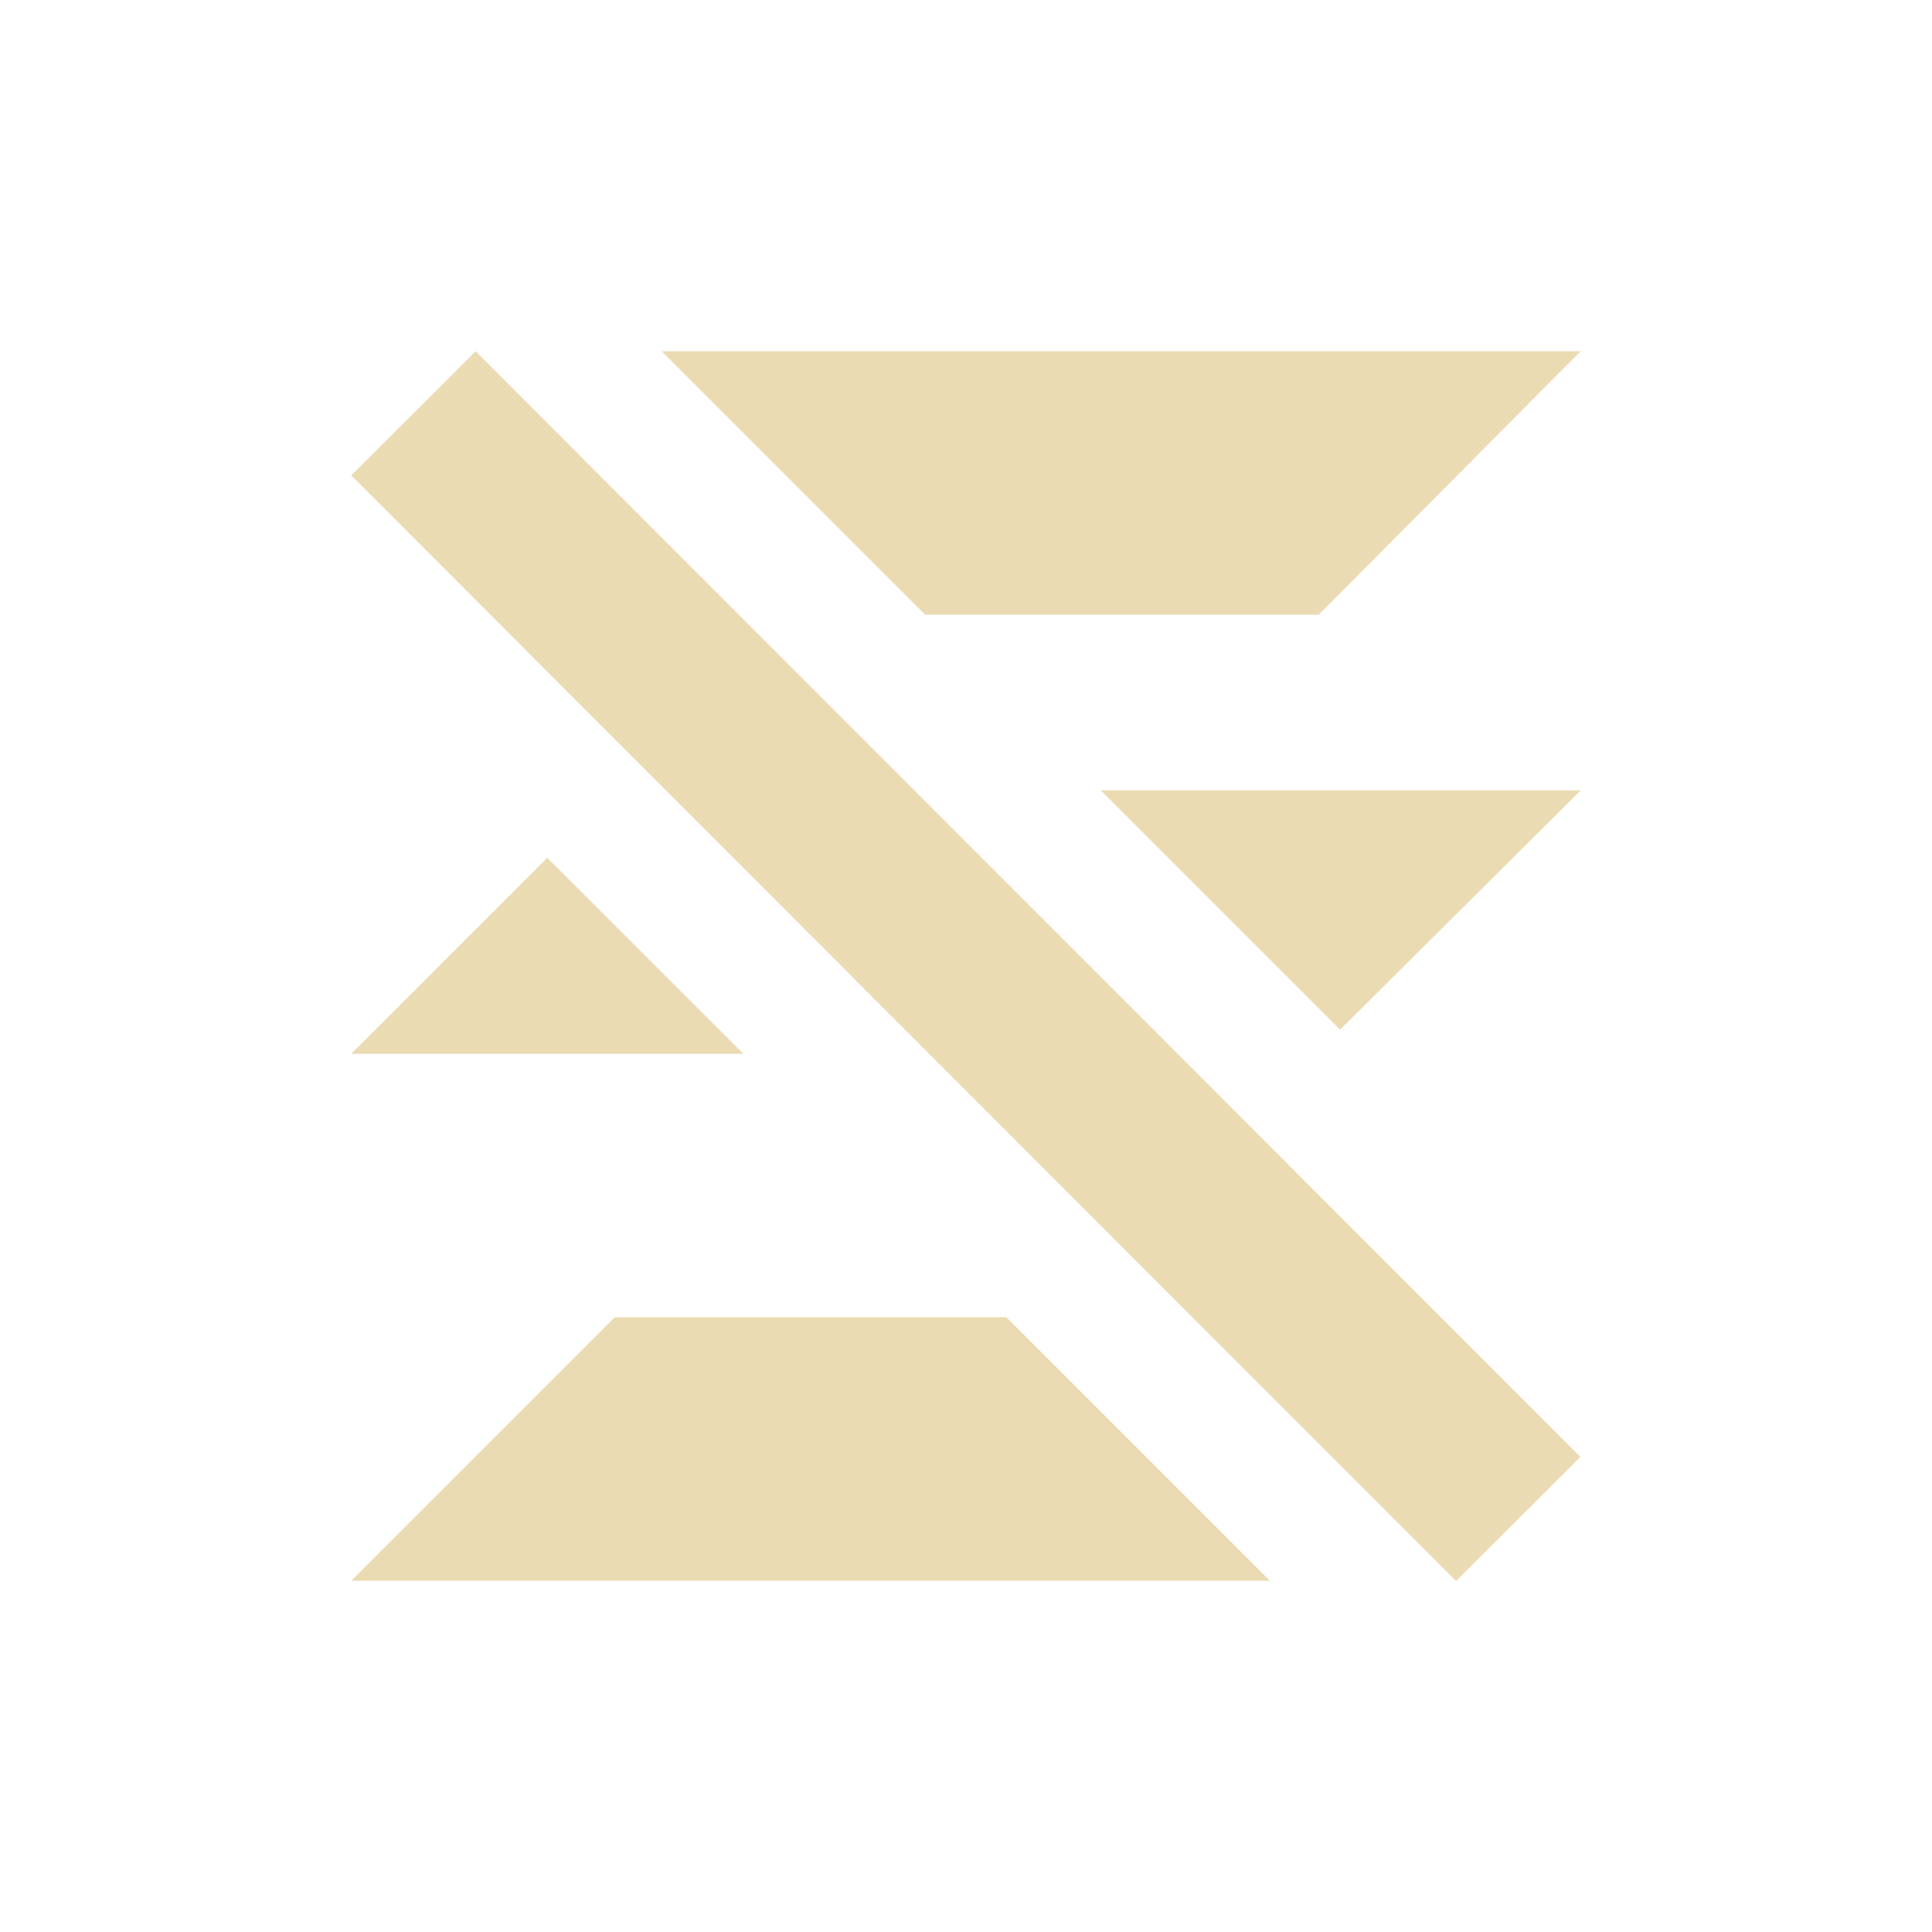
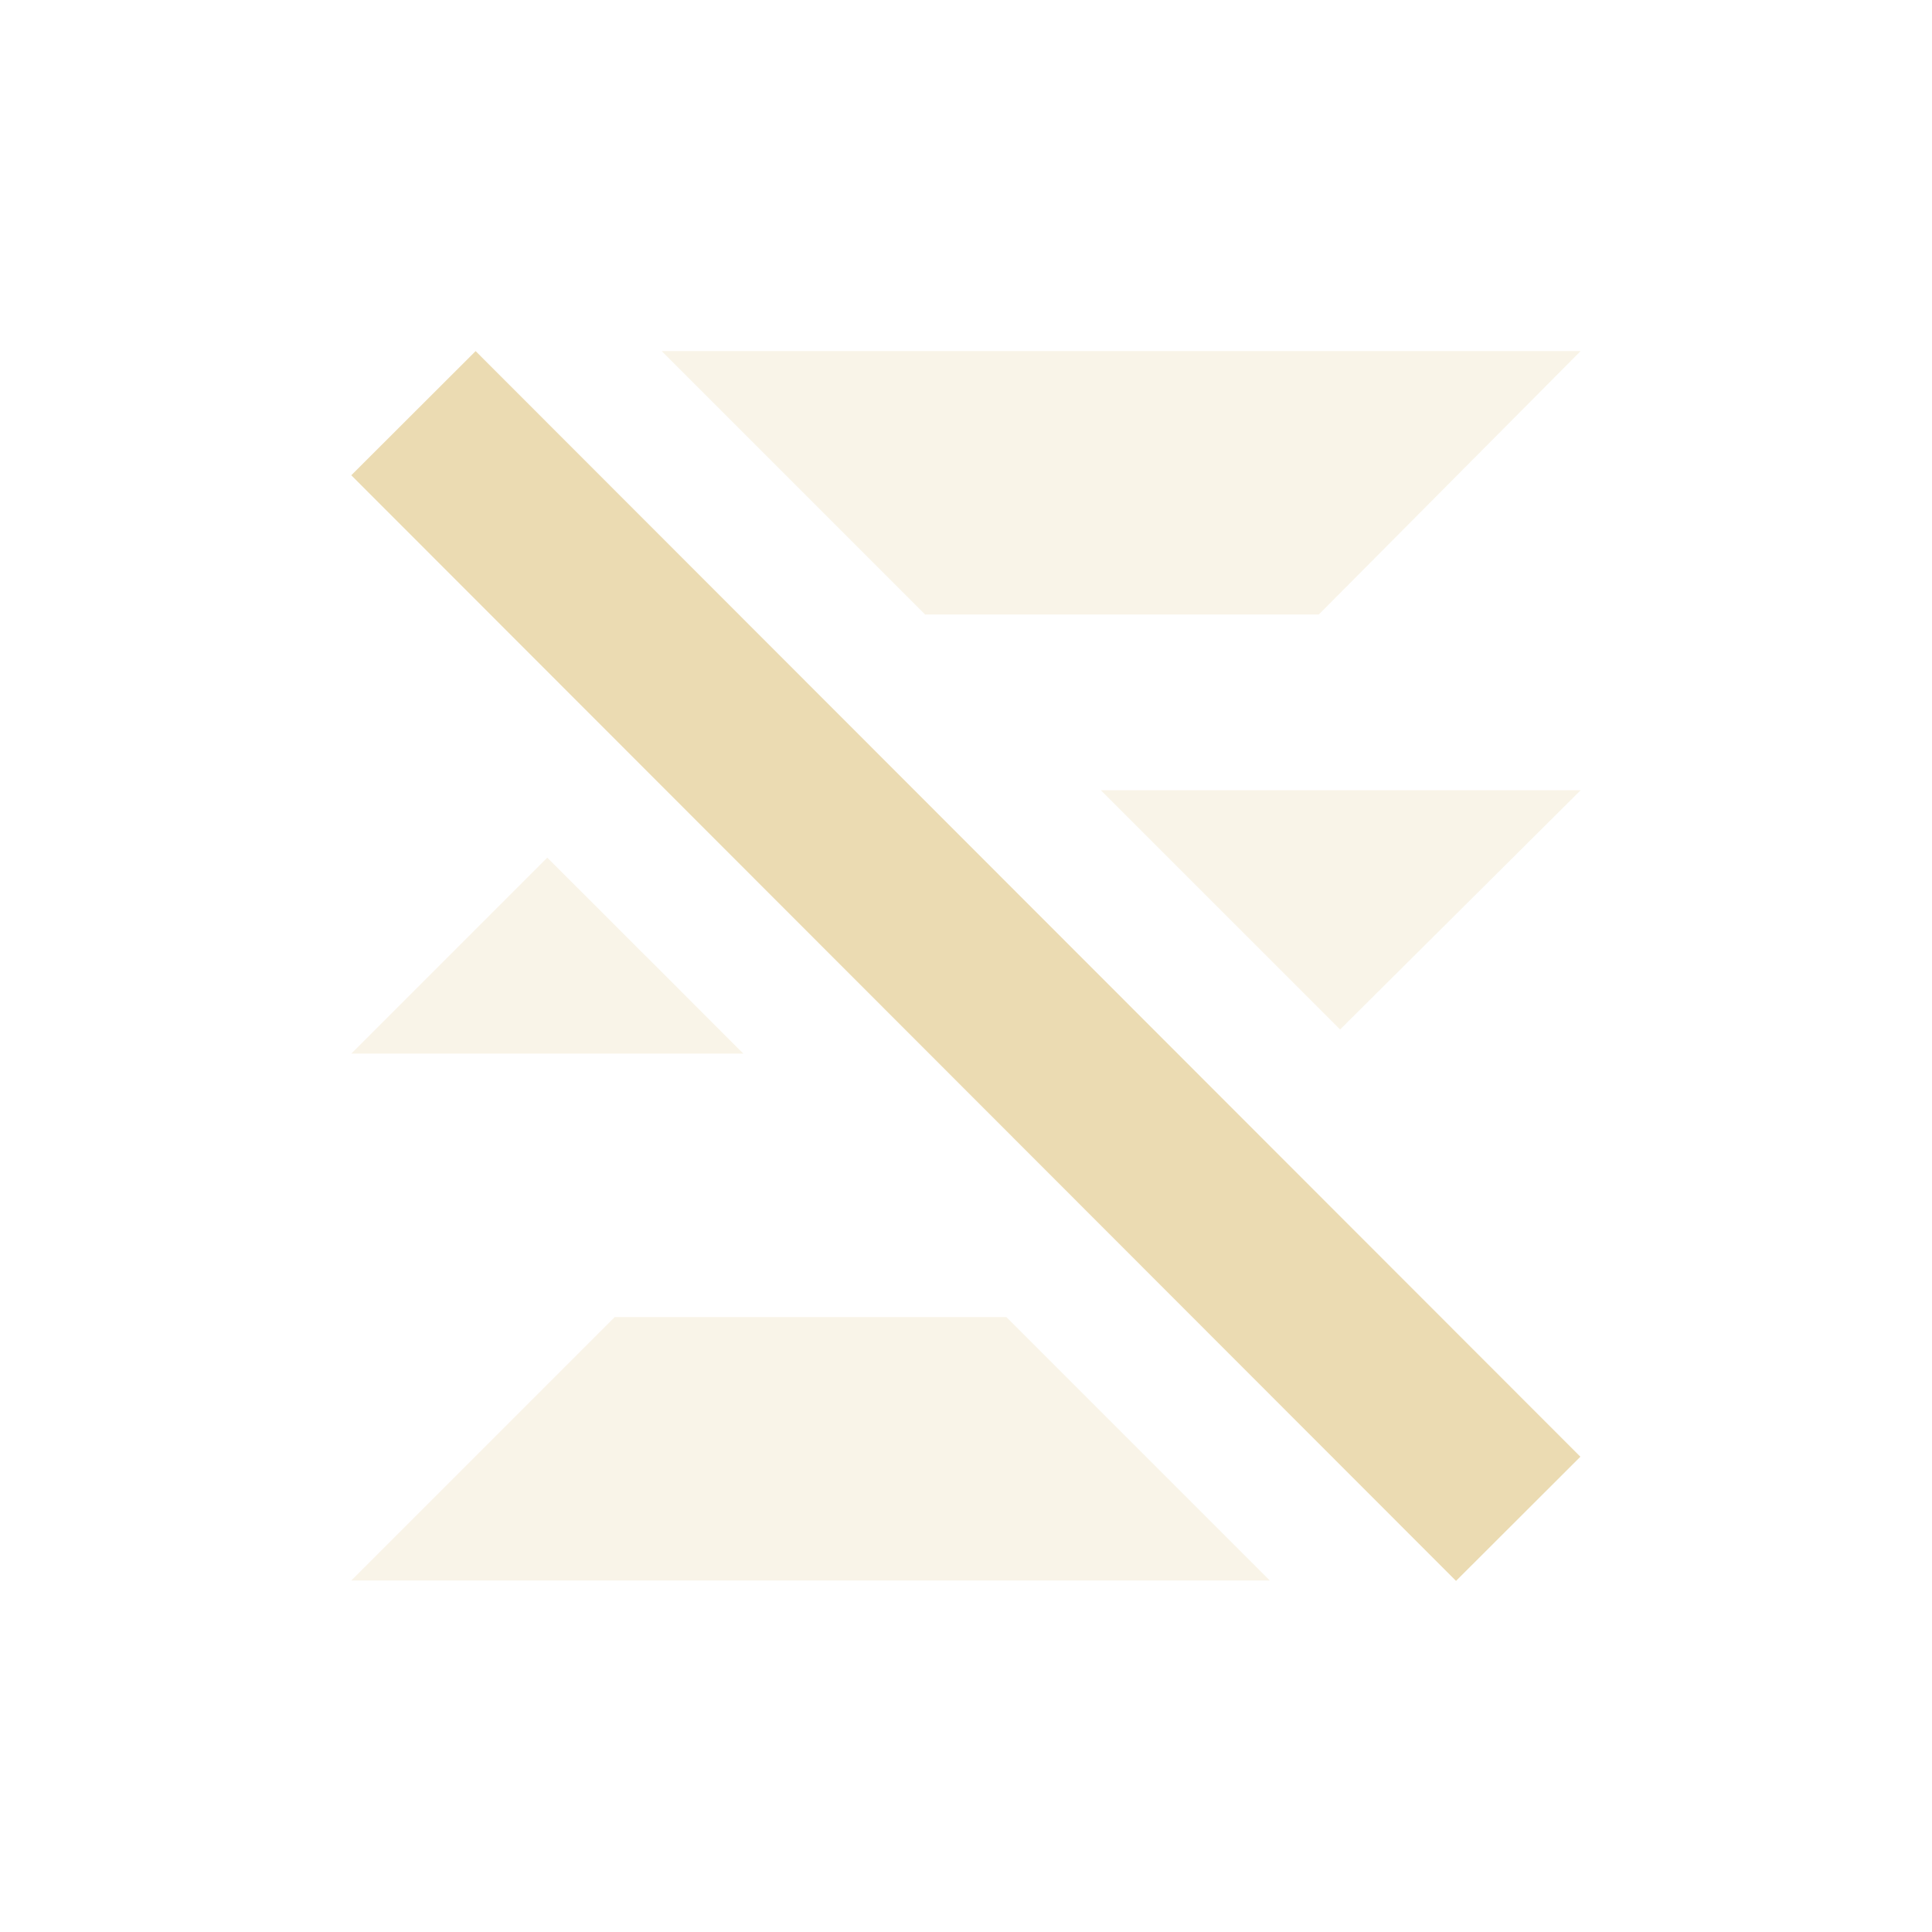
<svg xmlns="http://www.w3.org/2000/svg" width="22" height="22" version="1.1" viewBox="0 0 22 22">
  <defs>
    <style type="text/css">.ColorScheme-Text { color:#ebdbb2; } .ColorScheme-Highlight { color:#458588; }</style>
  </defs>
-   <path class="ColorScheme-Text" d="m7.535 4 3 3h4.482l2.982-3zm5 5 2.725 2.725 2.74-2.725zm-6.303 0.768-2.232 2.232h4.465zm0.768 5.232-3 3h10.46l-3-3zm-1.584-11-1.416 1.414 12.58 12.59 1.416-1.414z" fill="currentColor" />
+   <path class="ColorScheme-Text" d="m7.535 3.998 3 3h4.482l2.982-3zm5 5 2.725 2.725 2.74-2.725zm-6.303 0.768-2.232 2.232h4.465zm0.768 5.232-3 3h10.46l-3-3z" fill="currentColor" opacity=".3" />
+   <path class="ColorScheme-Text" d="m5.416 3.998-1.416 1.414 12.58 12.59 1.416-1.414z" fill="currentColor" />
</svg>
